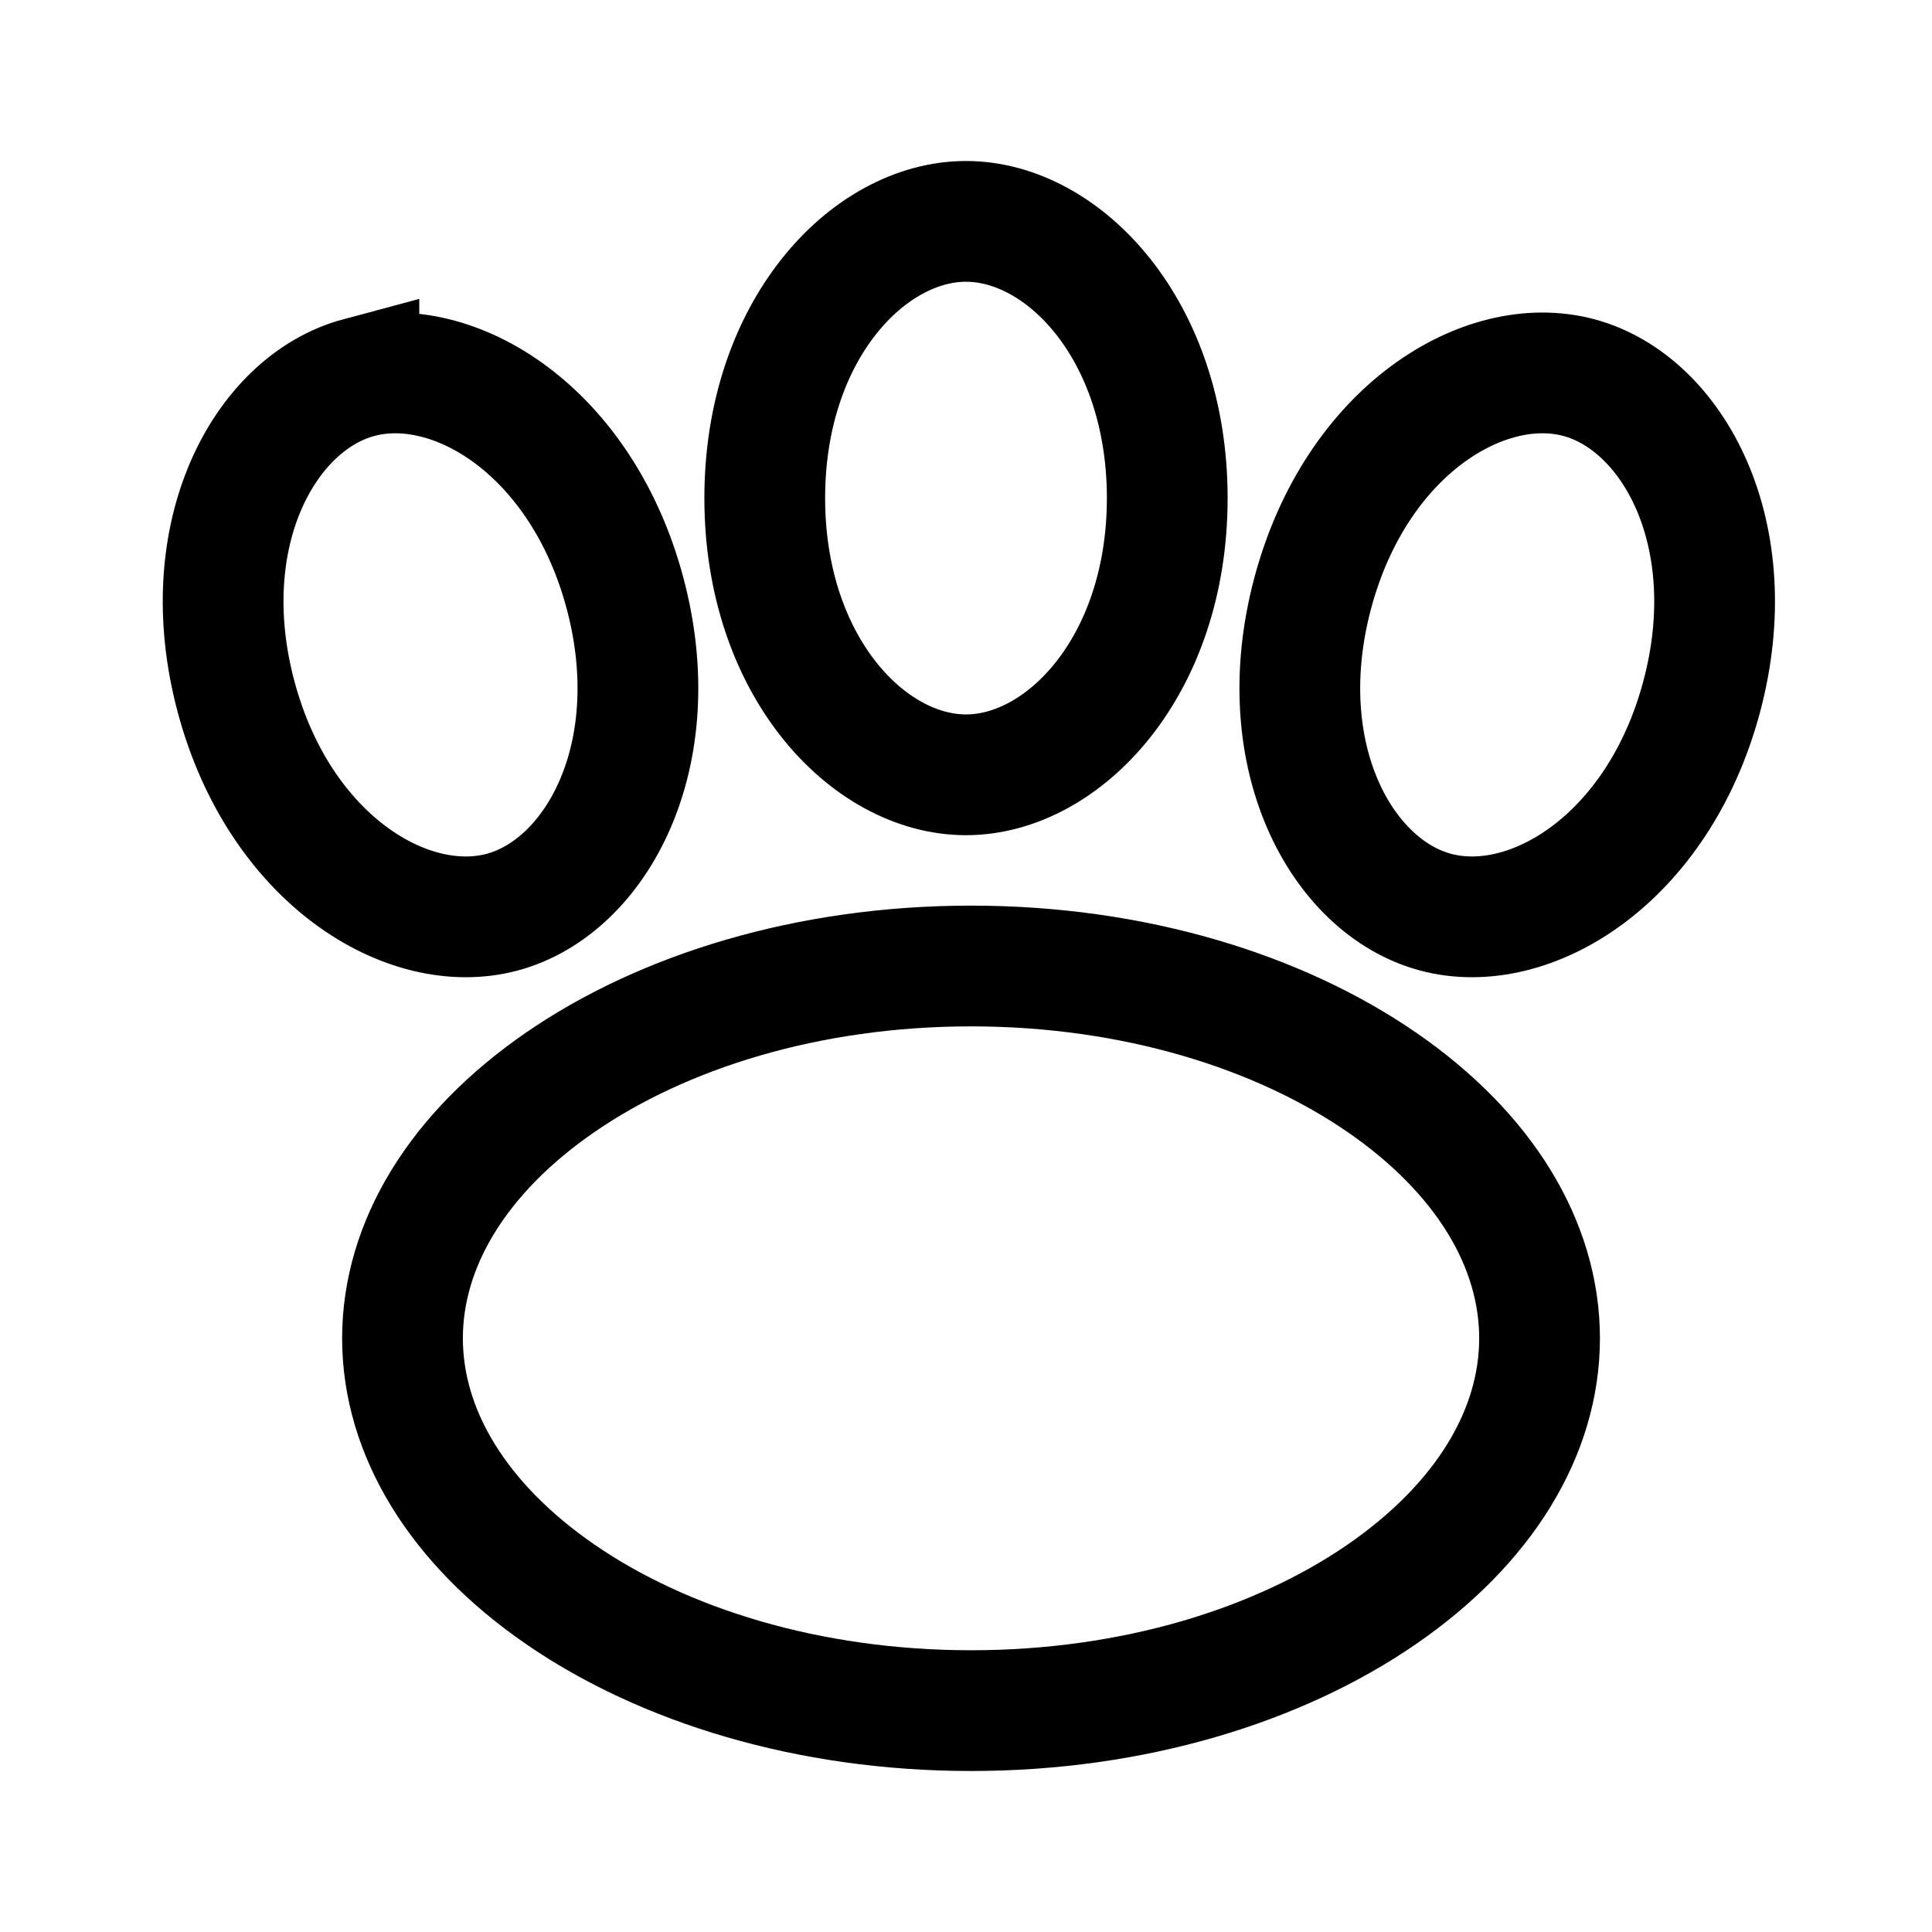
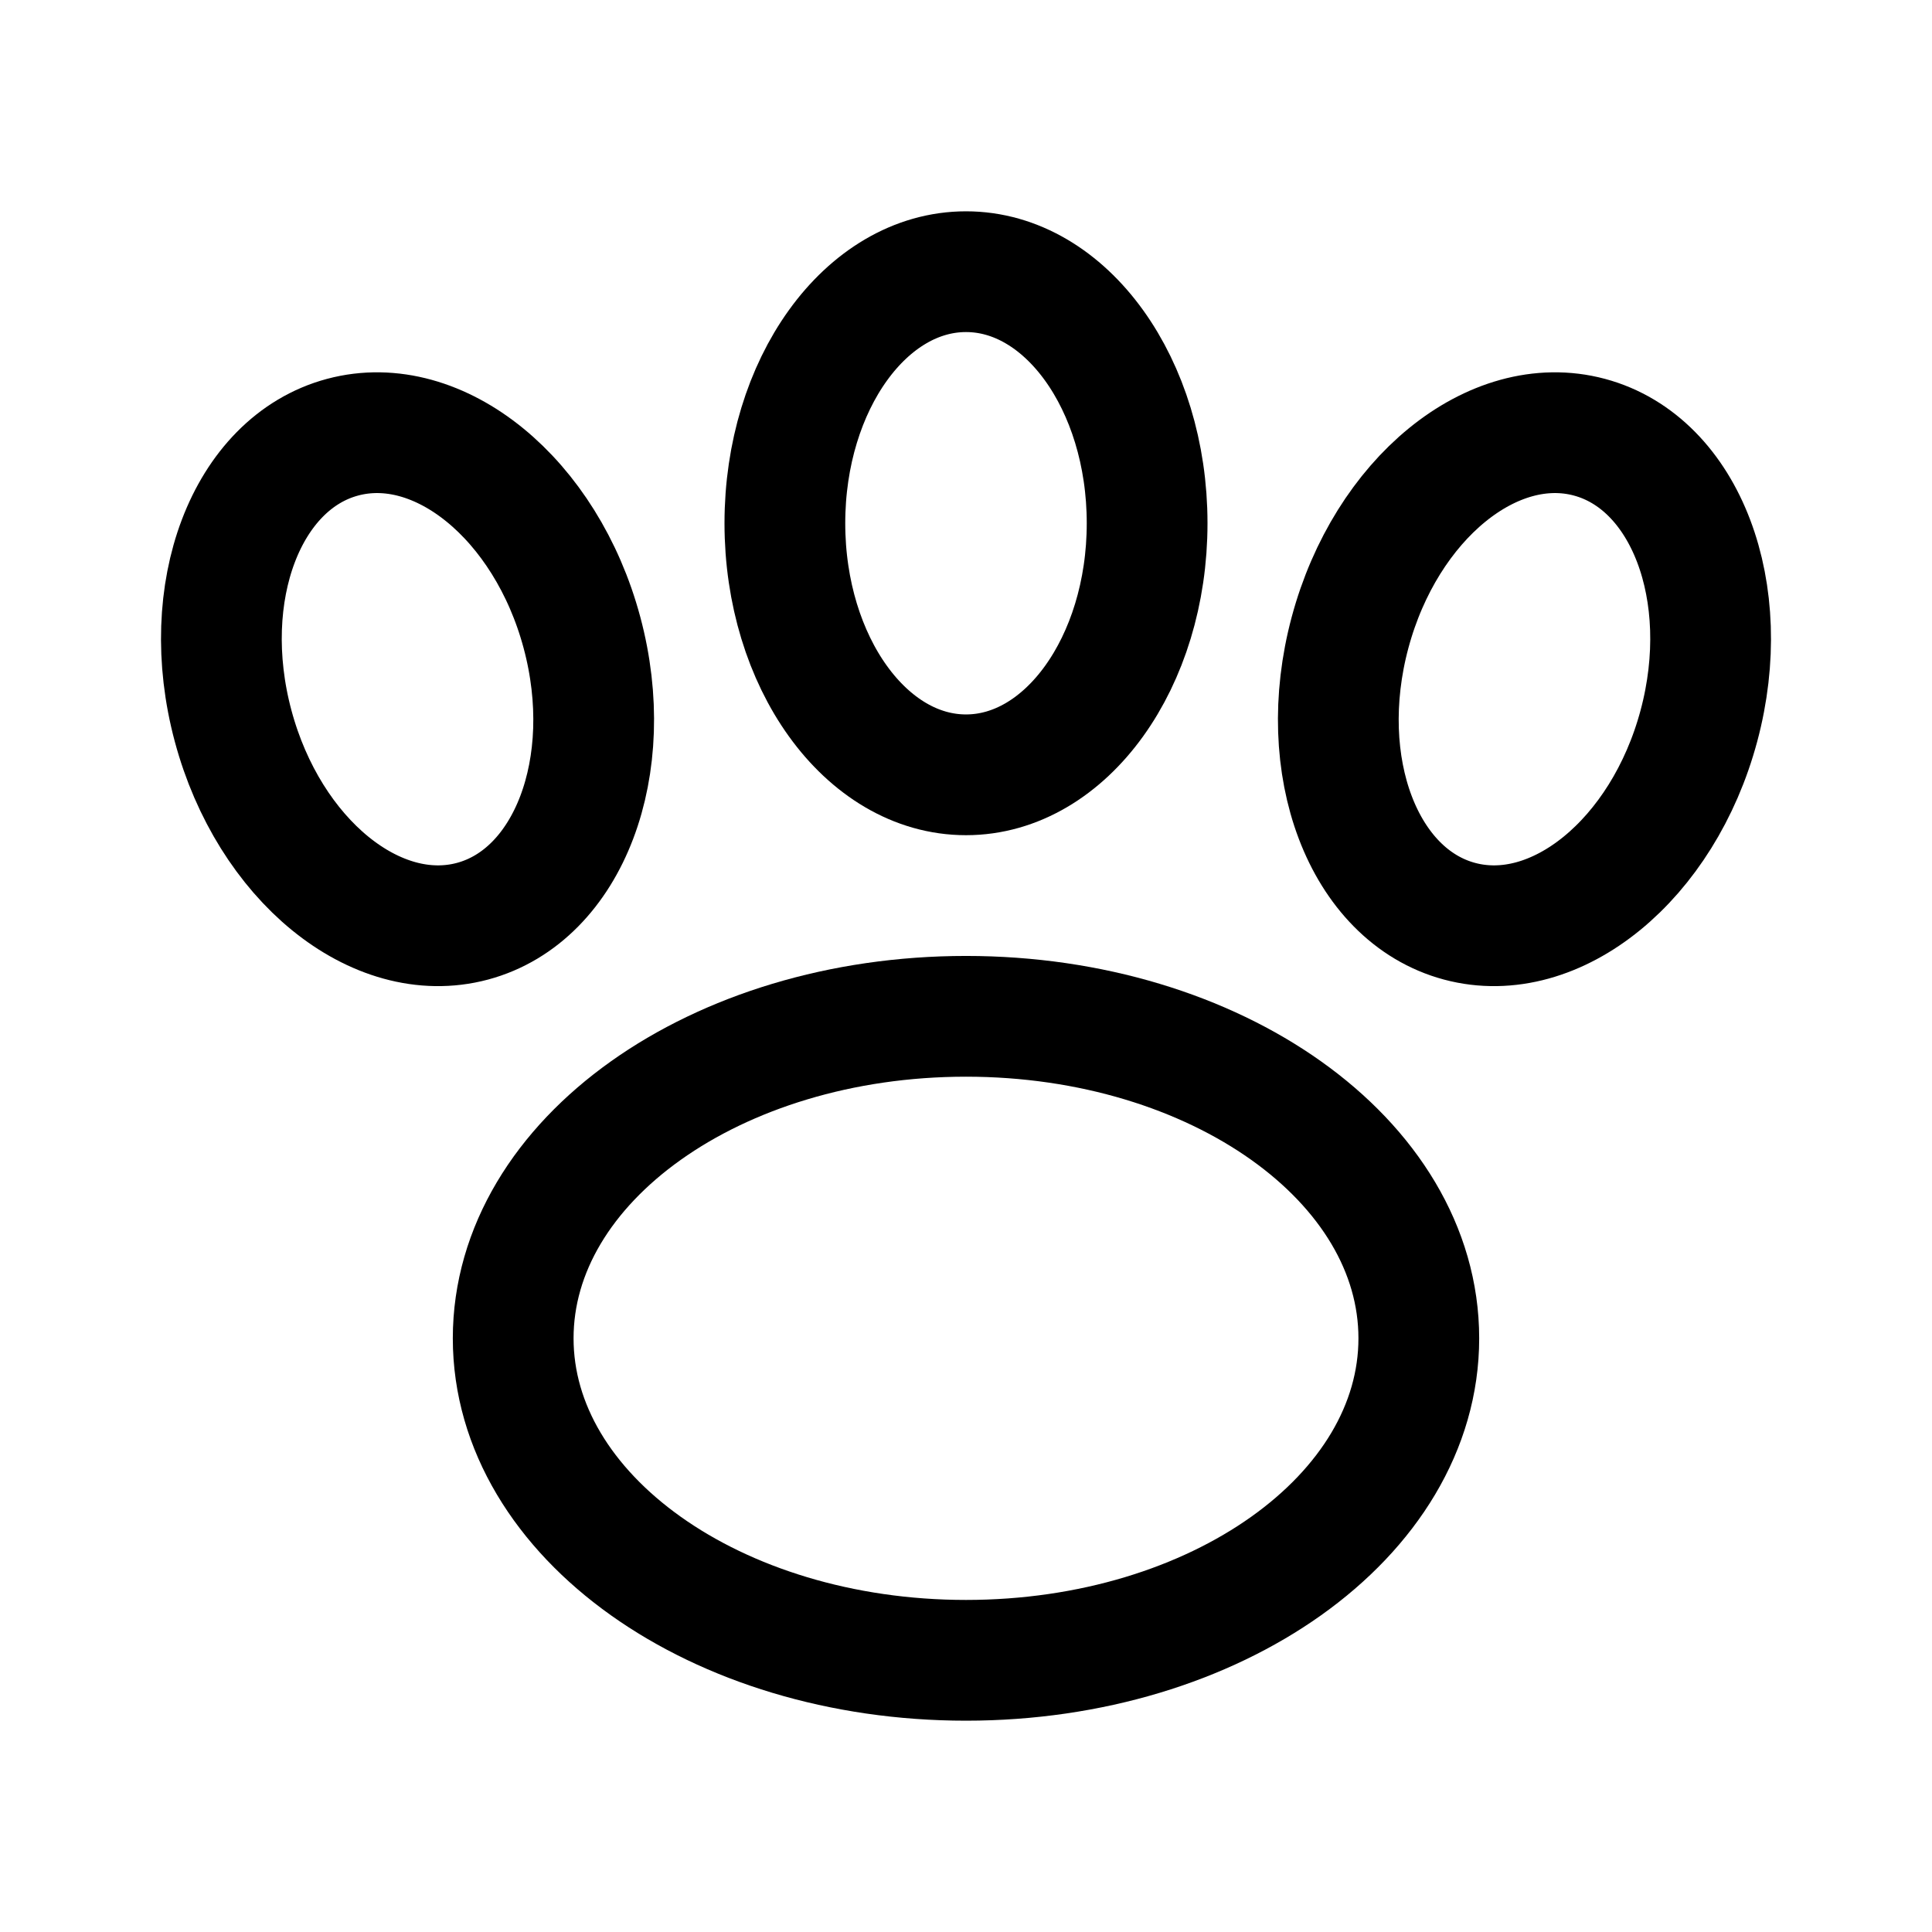
<svg xmlns="http://www.w3.org/2000/svg" width="192" height="192" fill="none">
-   <path stroke="#000" stroke-width="12" d="M153 133c0 9.332-5.492 18.435-15.707 25.462C127.105 165.472 112.701 170 96.5 170c-16.2 0-30.605-4.528-40.793-11.538C45.492 151.435 40 142.332 40 133s5.492-18.435 15.707-25.462C65.895 100.528 80.299 96 96.5 96s30.605 4.528 40.793 11.538C147.508 114.565 153 123.668 153 133zM96 22c9.72 0 20 10.808 20 27.5S105.72 77 96 77 76 66.192 76 49.5 86.28 22 96 22zm60.902 15.525c9.388 2.516 16.521 15.616 12.201 31.74-4.32 16.122-17.048 23.901-26.436 21.386s-16.521-15.617-12.201-31.74 17.048-23.902 26.436-21.386zm-121.235 0c9.388-2.516 22.116 5.264 26.436 21.386 4.32 16.123-2.813 29.224-12.201 31.74s-22.116-5.264-26.436-21.387 2.813-29.223 12.201-31.74z" />
+   <ellipse cx="96" cy="133" rx="45" ry="32" stroke="#000" stroke-width="12" stroke-linecap="round" stroke-linejoin="round" />
+   <ellipse cx="96" cy="52" rx="18" ry="25" stroke="#000" stroke-width="12" stroke-linecap="round" stroke-linejoin="round" />
+   <path d="M57.834 62.86c3.562 13.283-1.31 26.13-10.883 28.692-9.573 2.563-20.222-6.128-23.785-19.412-3.562-13.283 1.31-26.13 10.883-28.692 9.573-2.563 20.222 6.128 23.785 19.412Zm76.332 0c-3.562 13.283 1.31 26.13 10.883 28.692 9.573 2.563 20.222-6.128 23.785-19.412 3.562-13.283-1.31-26.13-10.883-28.692-9.573-2.563-20.222 6.128-23.785 19.412Z" stroke="#000" stroke-width="12" stroke-linecap="round" stroke-linejoin="round" />
</svg>
